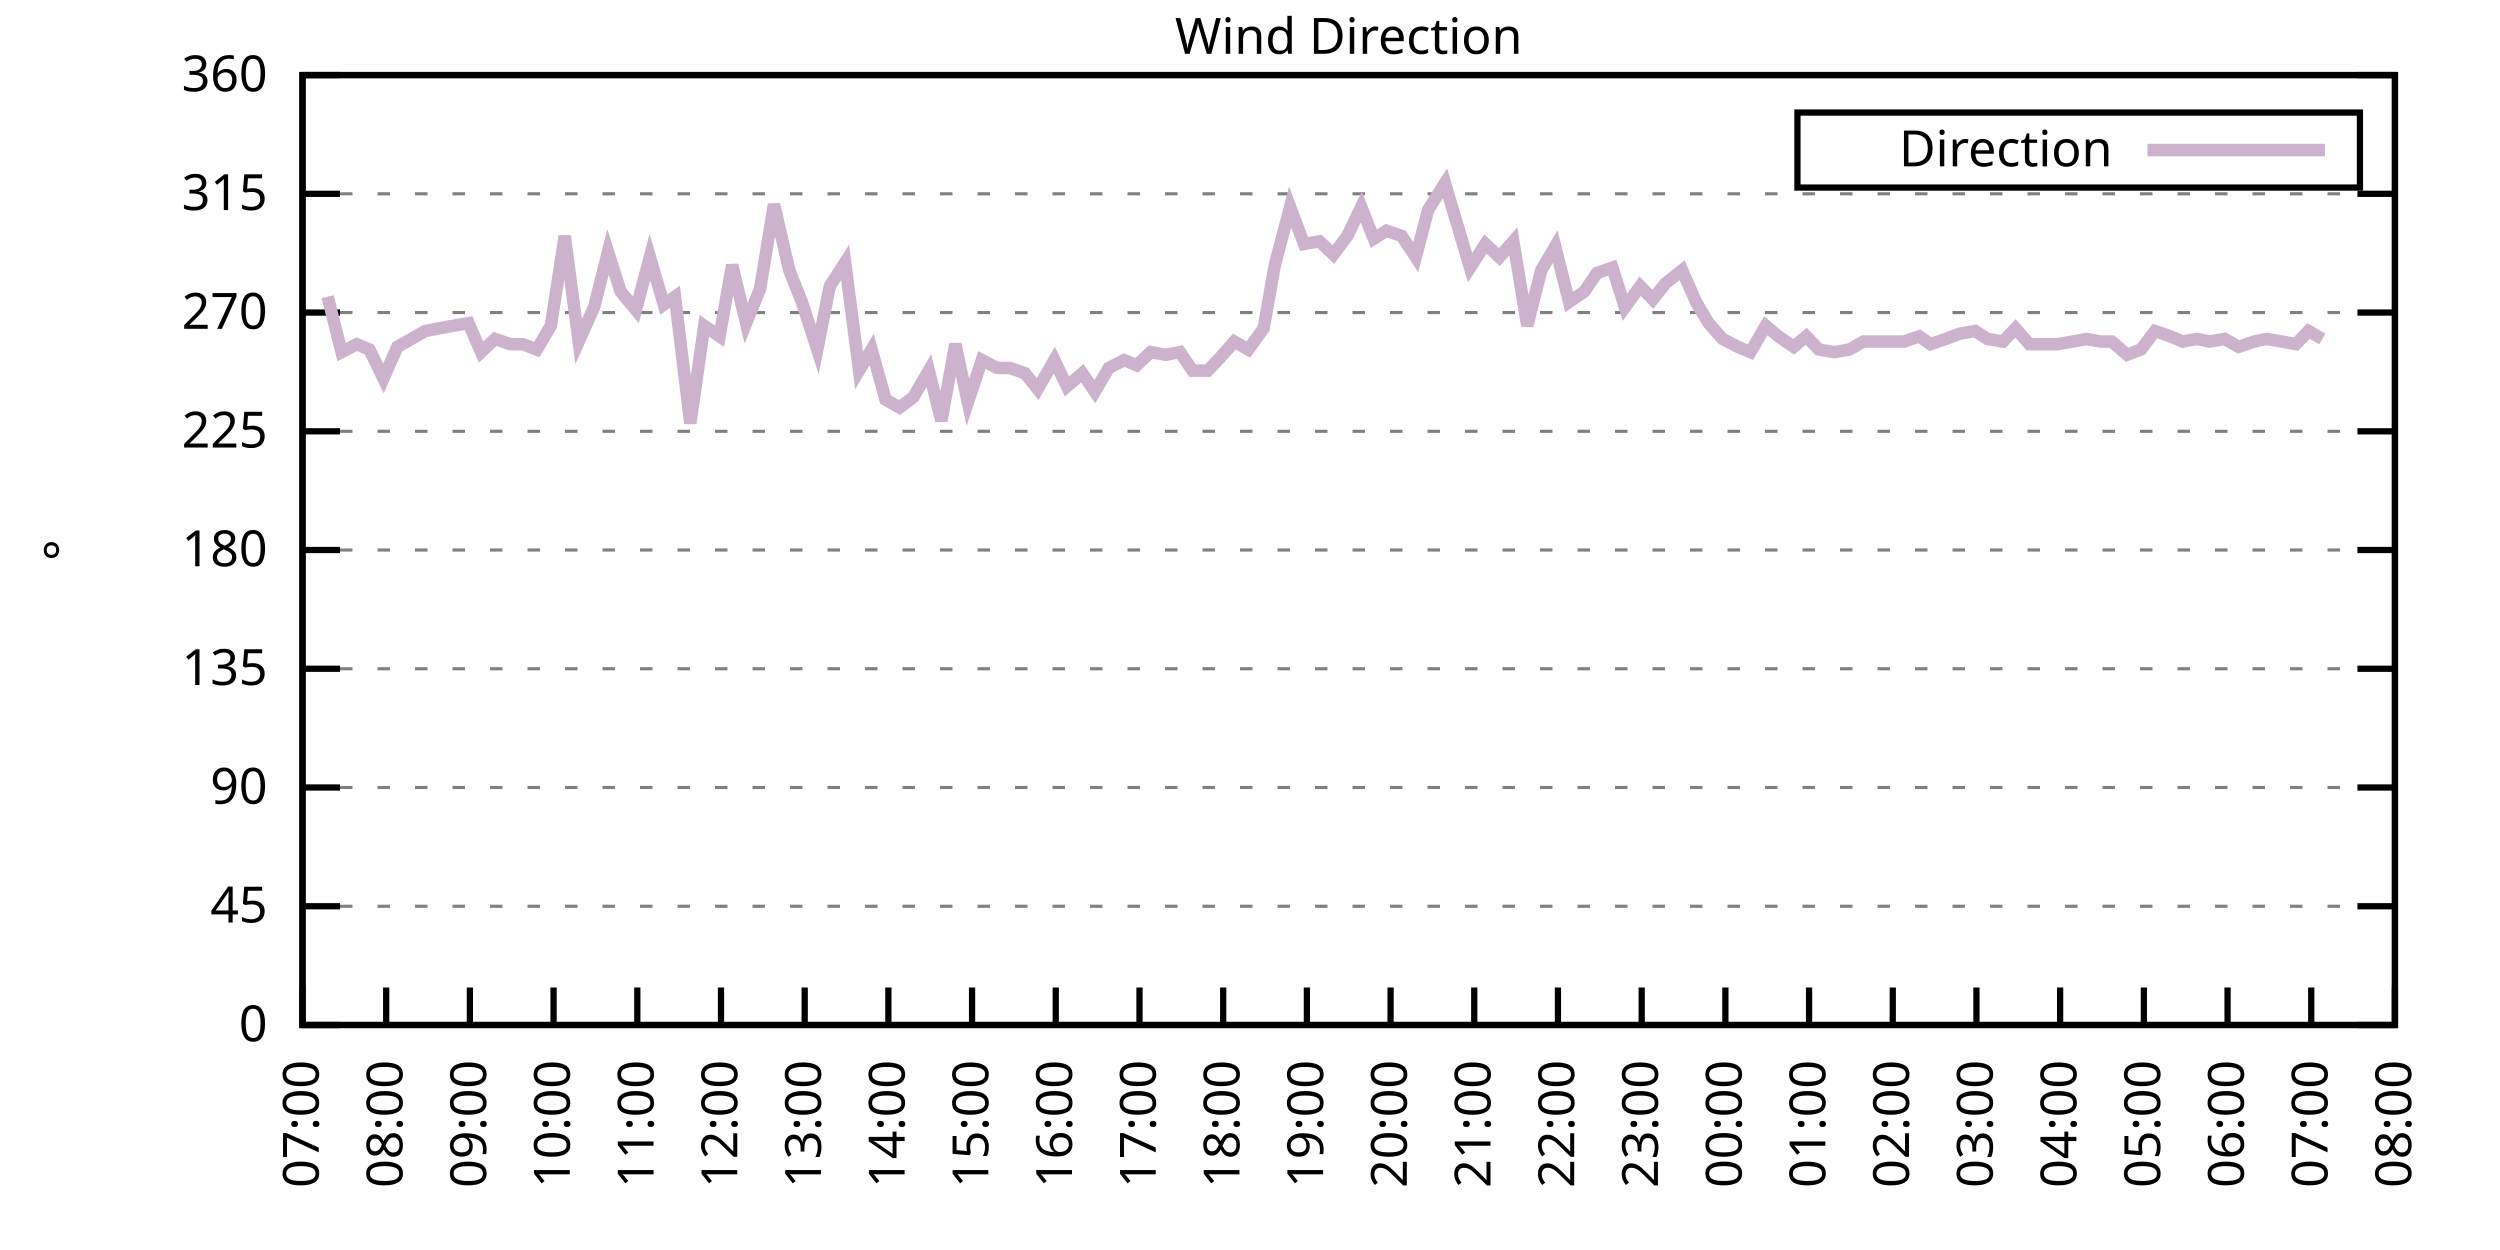
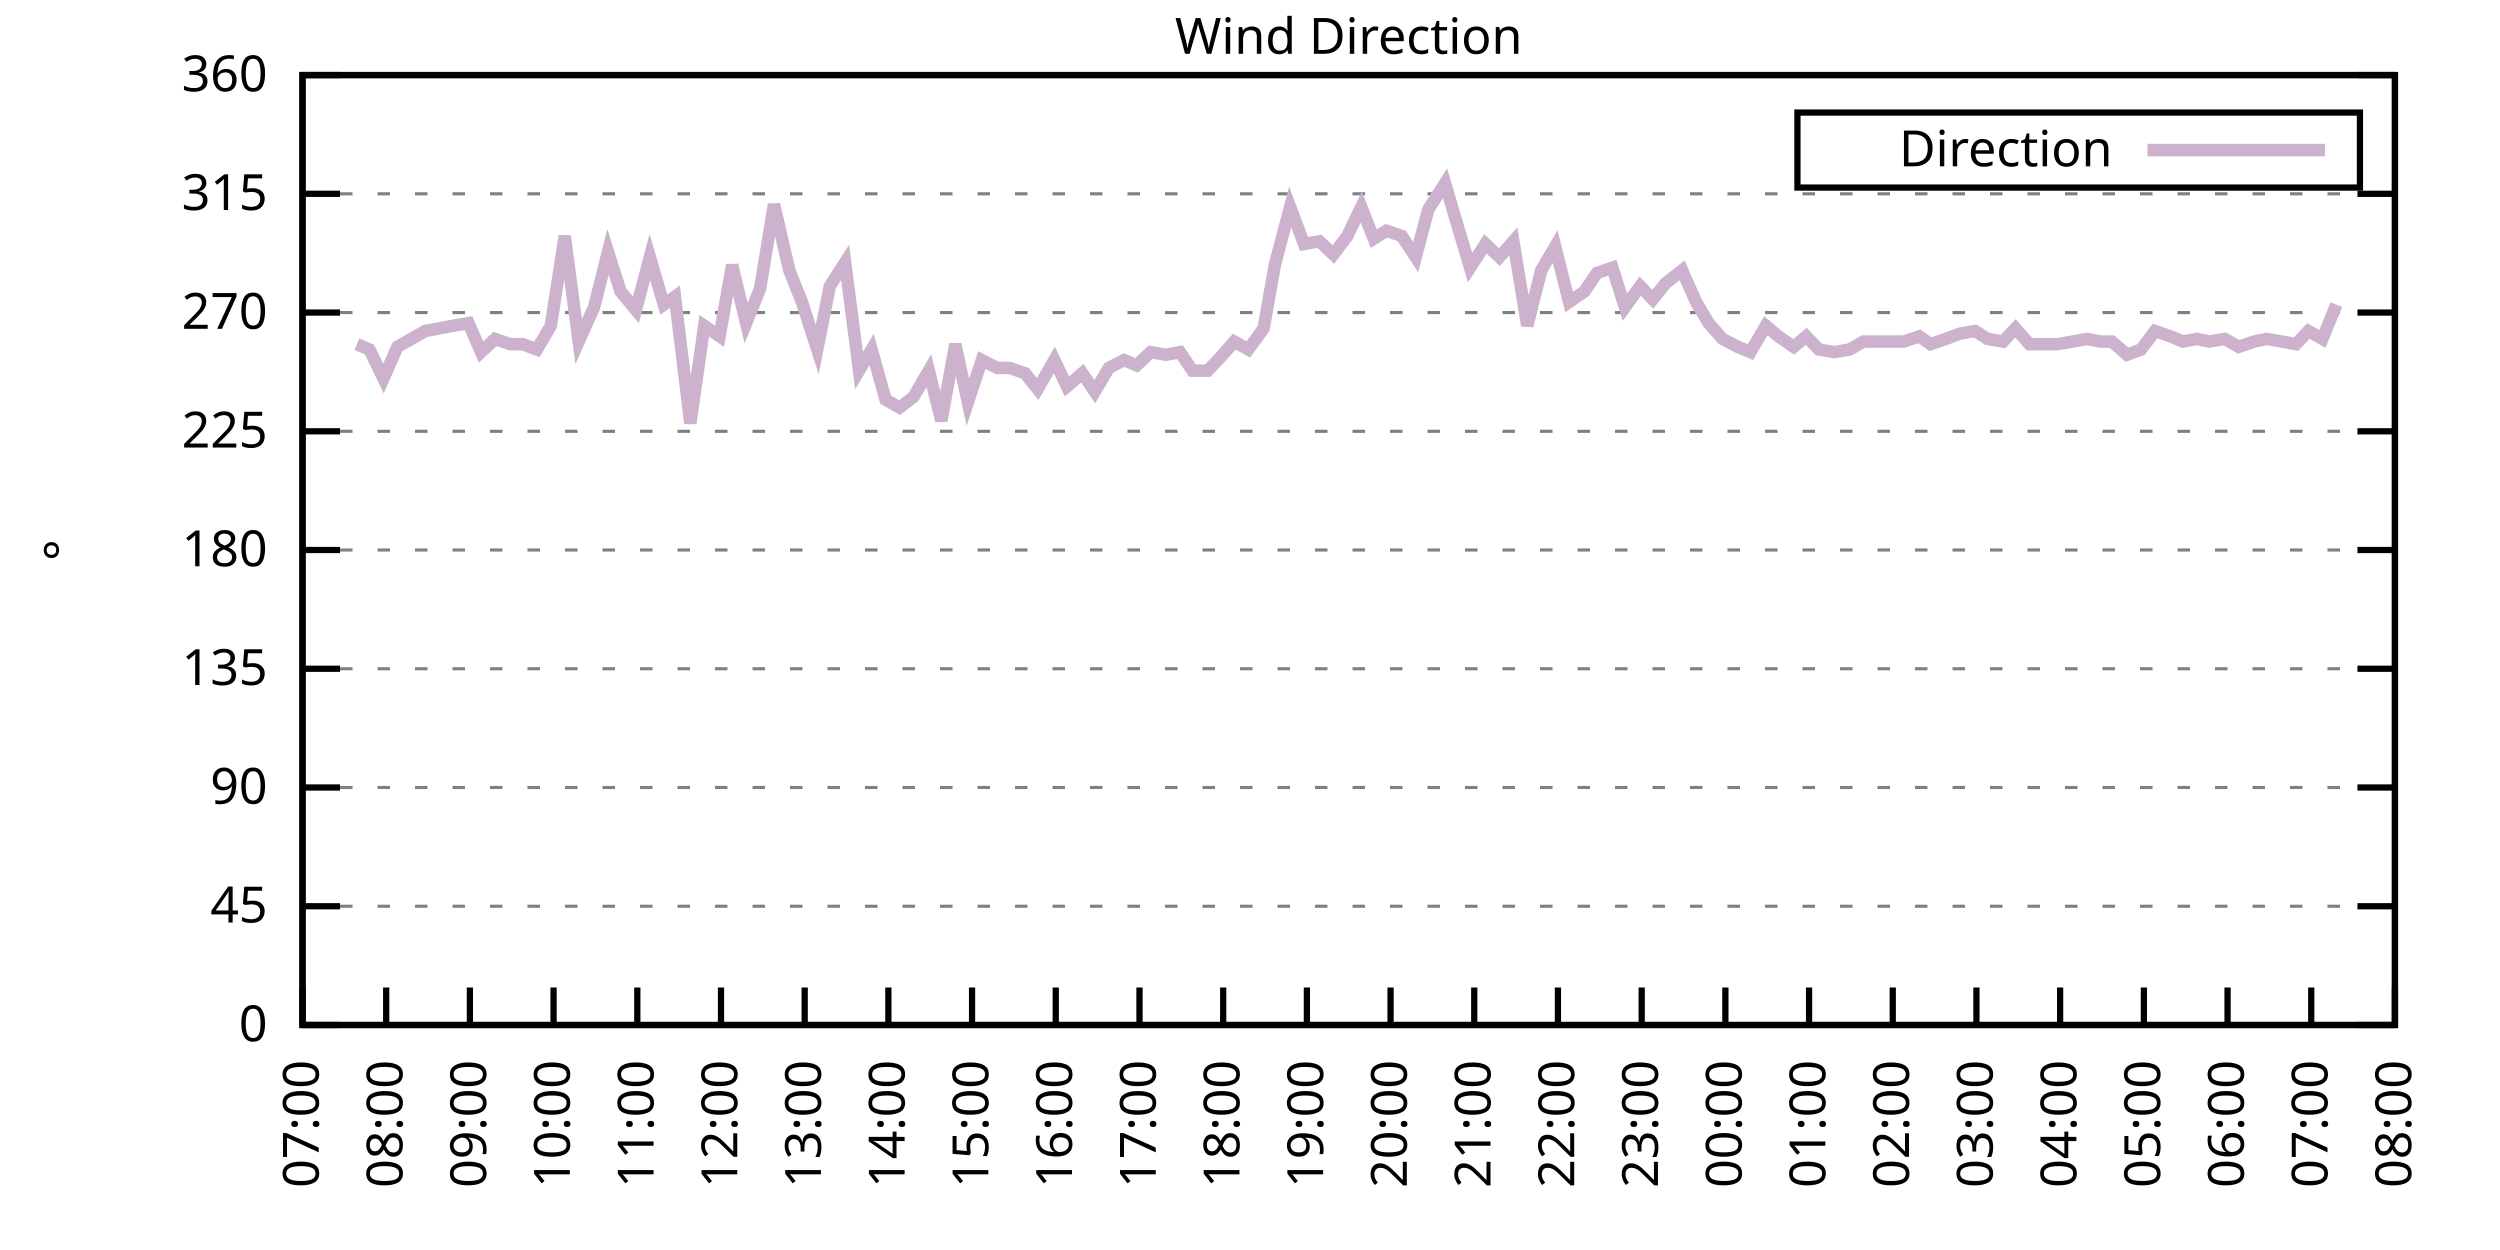
<svg xmlns="http://www.w3.org/2000/svg" xmlns:xlink="http://www.w3.org/1999/xlink" width="400" height="200" viewBox="0 0 400 200">
  <g id="gnuplot_canvas">
    <rect x="0" y="0" width="400" height="200" fill="none" />
    <defs>
      <circle id="gpDot" r="0.5" stroke-width="0.5" stroke="currentColor" />
      <path id="gpPt0" stroke-width="0.333" stroke="currentColor" d="M-1,0 h2 M0,-1 v2" />
      <path id="gpPt1" stroke-width="0.333" stroke="currentColor" d="M-1,-1 L1,1 M1,-1 L-1,1" />
      <path id="gpPt2" stroke-width="0.333" stroke="currentColor" d="M-1,0 L1,0 M0,-1 L0,1 M-1,-1 L1,1 M-1,1 L1,-1" />
      <rect id="gpPt3" stroke-width="0.333" stroke="currentColor" x="-1" y="-1" width="2" height="2" />
      <rect id="gpPt4" stroke-width="0.333" stroke="currentColor" fill="currentColor" x="-1" y="-1" width="2" height="2" />
      <circle id="gpPt5" stroke-width="0.333" stroke="currentColor" cx="0" cy="0" r="1" />
      <use xlink:href="#gpPt5" id="gpPt6" fill="currentColor" stroke="none" />
      <path id="gpPt7" stroke-width="0.333" stroke="currentColor" d="M0,-1.33 L-1.33,0.67 L1.33,0.67 z" />
      <use xlink:href="#gpPt7" id="gpPt8" fill="currentColor" stroke="none" />
      <use xlink:href="#gpPt7" id="gpPt9" stroke="currentColor" transform="rotate(180)" />
      <use xlink:href="#gpPt9" id="gpPt10" fill="currentColor" stroke="none" />
      <use xlink:href="#gpPt3" id="gpPt11" stroke="currentColor" transform="rotate(45)" />
      <use xlink:href="#gpPt11" id="gpPt12" fill="currentColor" stroke="none" />
      <path id="gpPt13" stroke-width="0.333" stroke="currentColor" d="M0,1.330 L1.265,0.411 L0.782,-1.067 L-0.782,-1.076 L-1.265,0.411 z" />
      <use xlink:href="#gpPt13" id="gpPt14" fill="currentColor" stroke="none" />
      <filter id="textbox" filterUnits="objectBoundingBox" x="0" y="0" height="1" width="1">
        <feFlood flood-color="white" flood-opacity="1" result="bgnd" />
        <feComposite in="SourceGraphic" in2="bgnd" operator="atop" />
      </filter>
      <filter id="greybox" filterUnits="objectBoundingBox" x="0" y="0" height="1" width="1">
        <feFlood flood-color="lightgrey" flood-opacity="1" result="grey" />
        <feComposite in="SourceGraphic" in2="grey" operator="atop" />
      </filter>
    </defs>
    <g fill="none" color="white" stroke="currentColor" stroke-width="1.00" stroke-linecap="butt" stroke-linejoin="miter">
</g>
    <g fill="none" color="black" stroke="currentColor" stroke-width="1.00" stroke-linecap="butt" stroke-linejoin="miter">
      <g stroke="none" shape-rendering="crispEdges">
        <polygon fill="rgb(255, 255, 255)" points="48.40,164.00 383.18,164.00 383.18,12.02 48.40,12.02 " />
      </g>
    </g>
    <g fill="none" color="black" stroke="currentColor" stroke-width="1.00" stroke-linecap="butt" stroke-linejoin="miter">
</g>
    <g fill="none" color="black" stroke="black" stroke-width="0.50" stroke-linecap="butt" stroke-linejoin="miter">
</g>
    <g fill="none" color="gray" stroke="currentColor" stroke-width="0.50" stroke-linecap="butt" stroke-linejoin="miter">
      <path stroke="gray" stroke-dasharray="2,4" class="gridline" d="M48.40,164.00 L383.19,164.00  " />
    </g>
    <g fill="none" color="gray" stroke="gray" stroke-width="1.00" stroke-linecap="butt" stroke-linejoin="miter">
</g>
    <g fill="none" color="black" stroke="currentColor" stroke-width="1.00" stroke-linecap="butt" stroke-linejoin="miter">
      <path stroke="black" d="M48.40,164.00 L54.40,164.00 M383.19,164.00 L377.19,164.00  " />
      <g transform="translate(42.80,166.60)" stroke="none" fill="black" font-family="Sans" font-size="8.00" text-anchor="end">
        <text>
          <tspan font-family="Sans"> 0</tspan>
        </text>
      </g>
    </g>
    <g fill="none" color="black" stroke="currentColor" stroke-width="1.00" stroke-linecap="butt" stroke-linejoin="miter">
</g>
    <g fill="none" color="black" stroke="black" stroke-width="0.50" stroke-linecap="butt" stroke-linejoin="miter">
</g>
    <g fill="none" color="gray" stroke="currentColor" stroke-width="0.50" stroke-linecap="butt" stroke-linejoin="miter">
      <path stroke="gray" stroke-dasharray="2,4" class="gridline" d="M48.40,145.00 L383.19,145.00  " />
    </g>
    <g fill="none" color="gray" stroke="gray" stroke-width="1.00" stroke-linecap="butt" stroke-linejoin="miter">
</g>
    <g fill="none" color="black" stroke="currentColor" stroke-width="1.00" stroke-linecap="butt" stroke-linejoin="miter">
      <path stroke="black" d="M48.40,145.00 L54.40,145.00 M383.19,145.00 L377.19,145.00  " />
      <g transform="translate(42.80,147.60)" stroke="none" fill="black" font-family="Sans" font-size="8.00" text-anchor="end">
        <text>
          <tspan font-family="Sans"> 45</tspan>
        </text>
      </g>
    </g>
    <g fill="none" color="black" stroke="currentColor" stroke-width="1.00" stroke-linecap="butt" stroke-linejoin="miter">
</g>
    <g fill="none" color="black" stroke="black" stroke-width="0.50" stroke-linecap="butt" stroke-linejoin="miter">
</g>
    <g fill="none" color="gray" stroke="currentColor" stroke-width="0.50" stroke-linecap="butt" stroke-linejoin="miter">
      <path stroke="gray" stroke-dasharray="2,4" class="gridline" d="M48.40,126.00 L383.19,126.00  " />
    </g>
    <g fill="none" color="gray" stroke="gray" stroke-width="1.00" stroke-linecap="butt" stroke-linejoin="miter">
</g>
    <g fill="none" color="black" stroke="currentColor" stroke-width="1.00" stroke-linecap="butt" stroke-linejoin="miter">
      <path stroke="black" d="M48.40,126.00 L54.40,126.00 M383.19,126.00 L377.19,126.00  " />
      <g transform="translate(42.80,128.60)" stroke="none" fill="black" font-family="Sans" font-size="8.00" text-anchor="end">
        <text>
          <tspan font-family="Sans"> 90</tspan>
        </text>
      </g>
    </g>
    <g fill="none" color="black" stroke="currentColor" stroke-width="1.00" stroke-linecap="butt" stroke-linejoin="miter">
</g>
    <g fill="none" color="black" stroke="black" stroke-width="0.50" stroke-linecap="butt" stroke-linejoin="miter">
</g>
    <g fill="none" color="gray" stroke="currentColor" stroke-width="0.50" stroke-linecap="butt" stroke-linejoin="miter">
      <path stroke="gray" stroke-dasharray="2,4" class="gridline" d="M48.40,107.00 L383.19,107.00  " />
    </g>
    <g fill="none" color="gray" stroke="gray" stroke-width="1.00" stroke-linecap="butt" stroke-linejoin="miter">
</g>
    <g fill="none" color="black" stroke="currentColor" stroke-width="1.00" stroke-linecap="butt" stroke-linejoin="miter">
      <path stroke="black" d="M48.40,107.00 L54.40,107.00 M383.19,107.00 L377.19,107.00  " />
      <g transform="translate(42.80,109.60)" stroke="none" fill="black" font-family="Sans" font-size="8.00" text-anchor="end">
        <text>
          <tspan font-family="Sans"> 135</tspan>
        </text>
      </g>
    </g>
    <g fill="none" color="black" stroke="currentColor" stroke-width="1.00" stroke-linecap="butt" stroke-linejoin="miter">
</g>
    <g fill="none" color="black" stroke="black" stroke-width="0.50" stroke-linecap="butt" stroke-linejoin="miter">
</g>
    <g fill="none" color="gray" stroke="currentColor" stroke-width="0.50" stroke-linecap="butt" stroke-linejoin="miter">
      <path stroke="gray" stroke-dasharray="2,4" class="gridline" d="M48.40,88.00 L383.19,88.00  " />
    </g>
    <g fill="none" color="gray" stroke="gray" stroke-width="1.00" stroke-linecap="butt" stroke-linejoin="miter">
</g>
    <g fill="none" color="black" stroke="currentColor" stroke-width="1.00" stroke-linecap="butt" stroke-linejoin="miter">
      <path stroke="black" d="M48.40,88.00 L54.40,88.00 M383.19,88.00 L377.19,88.00  " />
      <g transform="translate(42.80,90.60)" stroke="none" fill="black" font-family="Sans" font-size="8.00" text-anchor="end">
        <text>
          <tspan font-family="Sans"> 180</tspan>
        </text>
      </g>
    </g>
    <g fill="none" color="black" stroke="currentColor" stroke-width="1.00" stroke-linecap="butt" stroke-linejoin="miter">
</g>
    <g fill="none" color="black" stroke="black" stroke-width="0.50" stroke-linecap="butt" stroke-linejoin="miter">
</g>
    <g fill="none" color="gray" stroke="currentColor" stroke-width="0.50" stroke-linecap="butt" stroke-linejoin="miter">
      <path stroke="gray" stroke-dasharray="2,4" class="gridline" d="M48.40,69.01 L383.19,69.01  " />
    </g>
    <g fill="none" color="gray" stroke="gray" stroke-width="1.00" stroke-linecap="butt" stroke-linejoin="miter">
</g>
    <g fill="none" color="black" stroke="currentColor" stroke-width="1.00" stroke-linecap="butt" stroke-linejoin="miter">
      <path stroke="black" d="M48.40,69.01 L54.40,69.01 M383.19,69.01 L377.19,69.01  " />
      <g transform="translate(42.80,71.61)" stroke="none" fill="black" font-family="Sans" font-size="8.00" text-anchor="end">
        <text>
          <tspan font-family="Sans"> 225</tspan>
        </text>
      </g>
    </g>
    <g fill="none" color="black" stroke="currentColor" stroke-width="1.00" stroke-linecap="butt" stroke-linejoin="miter">
</g>
    <g fill="none" color="black" stroke="black" stroke-width="0.50" stroke-linecap="butt" stroke-linejoin="miter">
</g>
    <g fill="none" color="gray" stroke="currentColor" stroke-width="0.50" stroke-linecap="butt" stroke-linejoin="miter">
      <path stroke="gray" stroke-dasharray="2,4" class="gridline" d="M48.40,50.01 L383.19,50.01  " />
    </g>
    <g fill="none" color="gray" stroke="gray" stroke-width="1.00" stroke-linecap="butt" stroke-linejoin="miter">
</g>
    <g fill="none" color="black" stroke="currentColor" stroke-width="1.00" stroke-linecap="butt" stroke-linejoin="miter">
      <path stroke="black" d="M48.40,50.01 L54.40,50.01 M383.19,50.01 L377.19,50.01  " />
      <g transform="translate(42.80,52.61)" stroke="none" fill="black" font-family="Sans" font-size="8.00" text-anchor="end">
        <text>
          <tspan font-family="Sans"> 270</tspan>
        </text>
      </g>
    </g>
    <g fill="none" color="black" stroke="currentColor" stroke-width="1.00" stroke-linecap="butt" stroke-linejoin="miter">
</g>
    <g fill="none" color="black" stroke="black" stroke-width="0.50" stroke-linecap="butt" stroke-linejoin="miter">
</g>
    <g fill="none" color="gray" stroke="currentColor" stroke-width="0.50" stroke-linecap="butt" stroke-linejoin="miter">
      <path stroke="gray" stroke-dasharray="2,4" class="gridline" d="M48.40,31.01 L383.19,31.01  " />
    </g>
    <g fill="none" color="gray" stroke="gray" stroke-width="1.00" stroke-linecap="butt" stroke-linejoin="miter">
</g>
    <g fill="none" color="black" stroke="currentColor" stroke-width="1.00" stroke-linecap="butt" stroke-linejoin="miter">
      <path stroke="black" d="M48.40,31.01 L54.40,31.01 M383.19,31.01 L377.19,31.01  " />
      <g transform="translate(42.80,33.61)" stroke="none" fill="black" font-family="Sans" font-size="8.00" text-anchor="end">
        <text>
          <tspan font-family="Sans"> 315</tspan>
        </text>
      </g>
    </g>
    <g fill="none" color="black" stroke="currentColor" stroke-width="1.00" stroke-linecap="butt" stroke-linejoin="miter">
</g>
    <g fill="none" color="black" stroke="black" stroke-width="0.50" stroke-linecap="butt" stroke-linejoin="miter">
</g>
    <g fill="none" color="gray" stroke="currentColor" stroke-width="0.50" stroke-linecap="butt" stroke-linejoin="miter">
      <path stroke="gray" stroke-dasharray="2,4" class="gridline" d="M48.40,12.01 L383.19,12.01  " />
    </g>
    <g fill="none" color="gray" stroke="gray" stroke-width="1.00" stroke-linecap="butt" stroke-linejoin="miter">
</g>
    <g fill="none" color="black" stroke="currentColor" stroke-width="1.00" stroke-linecap="butt" stroke-linejoin="miter">
      <path stroke="black" d="M48.40,12.01 L54.40,12.01 M383.19,12.01 L377.19,12.01  " />
      <g transform="translate(42.80,14.61)" stroke="none" fill="black" font-family="Sans" font-size="8.00" text-anchor="end">
        <text>
          <tspan font-family="Sans"> 360</tspan>
        </text>
      </g>
    </g>
    <g fill="none" color="black" stroke="currentColor" stroke-width="1.00" stroke-linecap="butt" stroke-linejoin="miter">
      <path stroke="black" d="M48.40,164.00 L48.40,158.00  " />
      <g transform="translate(51.00,169.60) rotate(270.00)" stroke="none" fill="black" font-family="Sans" font-size="8.00" text-anchor="end">
        <text>
          <tspan font-family="Sans">07:00</tspan>
        </text>
      </g>
    </g>
    <g fill="none" color="black" stroke="currentColor" stroke-width="1.00" stroke-linecap="butt" stroke-linejoin="miter">
      <path stroke="black" d="M61.79,164.00 L61.79,158.00  " />
      <g transform="translate(64.39,169.60) rotate(270.00)" stroke="none" fill="black" font-family="Sans" font-size="8.00" text-anchor="end">
        <text>
          <tspan font-family="Sans">08:00</tspan>
        </text>
      </g>
    </g>
    <g fill="none" color="black" stroke="currentColor" stroke-width="1.00" stroke-linecap="butt" stroke-linejoin="miter">
      <path stroke="black" d="M75.18,164.00 L75.18,158.00  " />
      <g transform="translate(77.78,169.60) rotate(270.00)" stroke="none" fill="black" font-family="Sans" font-size="8.00" text-anchor="end">
        <text>
          <tspan font-family="Sans">09:00</tspan>
        </text>
      </g>
    </g>
    <g fill="none" color="black" stroke="currentColor" stroke-width="1.00" stroke-linecap="butt" stroke-linejoin="miter">
      <path stroke="black" d="M88.57,164.00 L88.57,158.00  " />
      <g transform="translate(91.17,169.60) rotate(270.00)" stroke="none" fill="black" font-family="Sans" font-size="8.00" text-anchor="end">
        <text>
          <tspan font-family="Sans">10:00</tspan>
        </text>
      </g>
    </g>
    <g fill="none" color="black" stroke="currentColor" stroke-width="1.00" stroke-linecap="butt" stroke-linejoin="miter">
      <path stroke="black" d="M101.97,164.00 L101.97,158.00  " />
      <g transform="translate(104.57,169.60) rotate(270.00)" stroke="none" fill="black" font-family="Sans" font-size="8.00" text-anchor="end">
        <text>
          <tspan font-family="Sans">11:00</tspan>
        </text>
      </g>
    </g>
    <g fill="none" color="black" stroke="currentColor" stroke-width="1.00" stroke-linecap="butt" stroke-linejoin="miter">
      <path stroke="black" d="M115.36,164.00 L115.36,158.00  " />
      <g transform="translate(117.96,169.60) rotate(270.00)" stroke="none" fill="black" font-family="Sans" font-size="8.00" text-anchor="end">
        <text>
          <tspan font-family="Sans">12:00</tspan>
        </text>
      </g>
    </g>
    <g fill="none" color="black" stroke="currentColor" stroke-width="1.00" stroke-linecap="butt" stroke-linejoin="miter">
      <path stroke="black" d="M128.75,164.00 L128.75,158.00  " />
      <g transform="translate(131.35,169.60) rotate(270.00)" stroke="none" fill="black" font-family="Sans" font-size="8.00" text-anchor="end">
        <text>
          <tspan font-family="Sans">13:00</tspan>
        </text>
      </g>
    </g>
    <g fill="none" color="black" stroke="currentColor" stroke-width="1.00" stroke-linecap="butt" stroke-linejoin="miter">
      <path stroke="black" d="M142.14,164.00 L142.14,158.00  " />
      <g transform="translate(144.74,169.60) rotate(270.00)" stroke="none" fill="black" font-family="Sans" font-size="8.00" text-anchor="end">
        <text>
          <tspan font-family="Sans">14:00</tspan>
        </text>
      </g>
    </g>
    <g fill="none" color="black" stroke="currentColor" stroke-width="1.00" stroke-linecap="butt" stroke-linejoin="miter">
      <path stroke="black" d="M155.53,164.00 L155.53,158.00  " />
      <g transform="translate(158.13,169.60) rotate(270.00)" stroke="none" fill="black" font-family="Sans" font-size="8.00" text-anchor="end">
        <text>
          <tspan font-family="Sans">15:00</tspan>
        </text>
      </g>
    </g>
    <g fill="none" color="black" stroke="currentColor" stroke-width="1.00" stroke-linecap="butt" stroke-linejoin="miter">
      <path stroke="black" d="M168.92,164.00 L168.92,158.00  " />
      <g transform="translate(171.52,169.60) rotate(270.00)" stroke="none" fill="black" font-family="Sans" font-size="8.00" text-anchor="end">
        <text>
          <tspan font-family="Sans">16:00</tspan>
        </text>
      </g>
    </g>
    <g fill="none" color="black" stroke="currentColor" stroke-width="1.00" stroke-linecap="butt" stroke-linejoin="miter">
      <path stroke="black" d="M182.32,164.00 L182.32,158.00  " />
      <g transform="translate(184.92,169.60) rotate(270.00)" stroke="none" fill="black" font-family="Sans" font-size="8.00" text-anchor="end">
        <text>
          <tspan font-family="Sans">17:00</tspan>
        </text>
      </g>
    </g>
    <g fill="none" color="black" stroke="currentColor" stroke-width="1.00" stroke-linecap="butt" stroke-linejoin="miter">
      <path stroke="black" d="M195.71,164.00 L195.71,158.00  " />
      <g transform="translate(198.31,169.60) rotate(270.00)" stroke="none" fill="black" font-family="Sans" font-size="8.00" text-anchor="end">
        <text>
          <tspan font-family="Sans">18:00</tspan>
        </text>
      </g>
    </g>
    <g fill="none" color="black" stroke="currentColor" stroke-width="1.00" stroke-linecap="butt" stroke-linejoin="miter">
      <path stroke="black" d="M209.10,164.00 L209.10,158.00  " />
      <g transform="translate(211.70,169.60) rotate(270.00)" stroke="none" fill="black" font-family="Sans" font-size="8.00" text-anchor="end">
        <text>
          <tspan font-family="Sans">19:00</tspan>
        </text>
      </g>
    </g>
    <g fill="none" color="black" stroke="currentColor" stroke-width="1.00" stroke-linecap="butt" stroke-linejoin="miter">
      <path stroke="black" d="M222.49,164.00 L222.49,158.00  " />
      <g transform="translate(225.09,169.60) rotate(270.00)" stroke="none" fill="black" font-family="Sans" font-size="8.00" text-anchor="end">
        <text>
          <tspan font-family="Sans">20:00</tspan>
        </text>
      </g>
    </g>
    <g fill="none" color="black" stroke="currentColor" stroke-width="1.00" stroke-linecap="butt" stroke-linejoin="miter">
      <path stroke="black" d="M235.88,164.00 L235.88,158.00  " />
      <g transform="translate(238.48,169.60) rotate(270.00)" stroke="none" fill="black" font-family="Sans" font-size="8.00" text-anchor="end">
        <text>
          <tspan font-family="Sans">21:00</tspan>
        </text>
      </g>
    </g>
    <g fill="none" color="black" stroke="currentColor" stroke-width="1.00" stroke-linecap="butt" stroke-linejoin="miter">
      <path stroke="black" d="M249.27,164.00 L249.27,158.00  " />
      <g transform="translate(251.87,169.60) rotate(270.00)" stroke="none" fill="black" font-family="Sans" font-size="8.00" text-anchor="end">
        <text>
          <tspan font-family="Sans">22:00</tspan>
        </text>
      </g>
    </g>
    <g fill="none" color="black" stroke="currentColor" stroke-width="1.00" stroke-linecap="butt" stroke-linejoin="miter">
      <path stroke="black" d="M262.67,164.00 L262.67,158.00  " />
      <g transform="translate(265.27,169.60) rotate(270.00)" stroke="none" fill="black" font-family="Sans" font-size="8.00" text-anchor="end">
        <text>
          <tspan font-family="Sans">23:00</tspan>
        </text>
      </g>
    </g>
    <g fill="none" color="black" stroke="currentColor" stroke-width="1.00" stroke-linecap="butt" stroke-linejoin="miter">
      <path stroke="black" d="M276.06,164.00 L276.06,158.00  " />
      <g transform="translate(278.66,169.60) rotate(270.00)" stroke="none" fill="black" font-family="Sans" font-size="8.00" text-anchor="end">
        <text>
          <tspan font-family="Sans">00:00</tspan>
        </text>
      </g>
    </g>
    <g fill="none" color="black" stroke="currentColor" stroke-width="1.00" stroke-linecap="butt" stroke-linejoin="miter">
      <path stroke="black" d="M289.45,164.00 L289.45,158.00  " />
      <g transform="translate(292.05,169.60) rotate(270.00)" stroke="none" fill="black" font-family="Sans" font-size="8.00" text-anchor="end">
        <text>
          <tspan font-family="Sans">01:00</tspan>
        </text>
      </g>
    </g>
    <g fill="none" color="black" stroke="currentColor" stroke-width="1.00" stroke-linecap="butt" stroke-linejoin="miter">
      <path stroke="black" d="M302.84,164.00 L302.84,158.00  " />
      <g transform="translate(305.44,169.60) rotate(270.00)" stroke="none" fill="black" font-family="Sans" font-size="8.00" text-anchor="end">
        <text>
          <tspan font-family="Sans">02:00</tspan>
        </text>
      </g>
    </g>
    <g fill="none" color="black" stroke="currentColor" stroke-width="1.00" stroke-linecap="butt" stroke-linejoin="miter">
      <path stroke="black" d="M316.23,164.00 L316.23,158.00  " />
      <g transform="translate(318.83,169.60) rotate(270.00)" stroke="none" fill="black" font-family="Sans" font-size="8.00" text-anchor="end">
        <text>
          <tspan font-family="Sans">03:00</tspan>
        </text>
      </g>
    </g>
    <g fill="none" color="black" stroke="currentColor" stroke-width="1.00" stroke-linecap="butt" stroke-linejoin="miter">
      <path stroke="black" d="M329.62,164.00 L329.62,158.00  " />
      <g transform="translate(332.22,169.60) rotate(270.00)" stroke="none" fill="black" font-family="Sans" font-size="8.00" text-anchor="end">
        <text>
          <tspan font-family="Sans">04:00</tspan>
        </text>
      </g>
    </g>
    <g fill="none" color="black" stroke="currentColor" stroke-width="1.00" stroke-linecap="butt" stroke-linejoin="miter">
      <path stroke="black" d="M343.02,164.00 L343.02,158.00  " />
      <g transform="translate(345.62,169.60) rotate(270.00)" stroke="none" fill="black" font-family="Sans" font-size="8.00" text-anchor="end">
        <text>
          <tspan font-family="Sans">05:00</tspan>
        </text>
      </g>
    </g>
    <g fill="none" color="black" stroke="currentColor" stroke-width="1.00" stroke-linecap="butt" stroke-linejoin="miter">
      <path stroke="black" d="M356.41,164.00 L356.41,158.00  " />
      <g transform="translate(359.01,169.60) rotate(270.00)" stroke="none" fill="black" font-family="Sans" font-size="8.00" text-anchor="end">
        <text>
          <tspan font-family="Sans">06:00</tspan>
        </text>
      </g>
    </g>
    <g fill="none" color="black" stroke="currentColor" stroke-width="1.00" stroke-linecap="butt" stroke-linejoin="miter">
      <path stroke="black" d="M369.80,164.00 L369.80,158.00  " />
      <g transform="translate(372.40,169.60) rotate(270.00)" stroke="none" fill="black" font-family="Sans" font-size="8.00" text-anchor="end">
        <text>
          <tspan font-family="Sans">07:00</tspan>
        </text>
      </g>
    </g>
    <g fill="none" color="black" stroke="currentColor" stroke-width="1.00" stroke-linecap="butt" stroke-linejoin="miter">
      <path stroke="black" d="M383.19,164.00 L383.19,158.00  " />
      <g transform="translate(385.79,169.60) rotate(270.00)" stroke="none" fill="black" font-family="Sans" font-size="8.00" text-anchor="end">
        <text>
          <tspan font-family="Sans">08:00</tspan>
        </text>
      </g>
    </g>
    <g fill="none" color="black" stroke="currentColor" stroke-width="1.00" stroke-linecap="butt" stroke-linejoin="miter">
</g>
    <g fill="none" color="black" stroke="currentColor" stroke-width="1.00" stroke-linecap="butt" stroke-linejoin="miter">
      <path stroke="black" d="M48.40,12.01 L48.40,164.00 L383.19,164.00 L383.19,12.01 L48.40,12.01 Z  " />
    </g>
    <g fill="none" color="black" stroke="currentColor" stroke-width="1.00" stroke-linecap="butt" stroke-linejoin="miter">
</g>
    <g fill="none" color="black" stroke="currentColor" stroke-width="1.00" stroke-linecap="butt" stroke-linejoin="miter">
      <path stroke="black" d="M287.59,30.01 L287.59,18.01 L377.59,18.01 L377.59,30.01 L287.59,30.01 Z  " />
    </g>
    <g id="Wind_direction_plot_1">
      <g fill="none" color="white" stroke="black" stroke-width="2.00" stroke-linecap="butt" stroke-linejoin="miter">
</g>
      <g fill="none" color="black" stroke="currentColor" stroke-width="2.00" stroke-linecap="butt" stroke-linejoin="miter">
        <g transform="translate(337.99,26.61)" stroke="none" fill="black" font-family="Sans" font-size="8.00" text-anchor="end">
          <text>
            <tspan font-family="Sans">Direction</tspan>
          </text>
        </g>
      </g>
      <g fill="none" color="black" stroke="currentColor" stroke-width="2.00" stroke-linecap="butt" stroke-linejoin="miter">
-         <path stroke="rgb(204, 178, 204)" d="M343.59,24.01 L371.99,24.01 M52.42,47.47 L54.65,56.34 L57.10,55.07 L59.11,55.92 L61.35,60.56 L63.58,55.50   L65.81,54.23 L68.04,52.96 L70.27,52.54 L72.50,52.12 L74.96,51.70 L76.97,56.34 L79.20,54.23 L81.66,55.07   L83.66,55.07 L85.90,55.92 L88.13,52.12 L90.36,37.76 L92.59,54.65 L95.05,49.16 L97.28,40.30 L99.29,46.63   L101.74,49.59 L103.98,41.14 L106.21,48.74 L107.99,47.47 L110.45,67.74 L112.68,52.12 L115.13,53.81 L117.14,42.41   L119.38,51.70 L121.61,46.21 L123.84,32.70 L126.29,43.25 L128.30,48.32 L130.76,55.92 L132.77,45.79 L135.22,41.99   L137.45,59.30 L139.46,55.92 L141.69,63.94 L143.93,65.21 L146.16,63.52 L148.61,59.30 L150.62,67.32 L152.85,55.07   L154.86,64.36 L157.10,57.61 L159.55,58.87 L161.56,58.87 L164.01,59.72 L166.02,62.25 L168.70,57.61 L170.71,61.83   L173.17,59.72 L175.17,62.67 L177.41,58.87 L179.86,57.61 L181.87,58.45 L184.10,56.34 L186.56,56.76 L188.79,56.34   L190.80,59.30 L193.25,59.30 L195.26,57.18 L197.49,54.65 L199.73,55.92 L202.18,52.54 L203.97,42.41 L206.42,33.12   L208.65,39.03 L211.11,38.61 L213.34,40.72 L215.57,37.76 L217.80,33.12 L219.81,38.19 L221.82,36.92 L224.28,37.76   L226.51,41.14 L228.52,33.54 L231.20,29.32 L233.20,36.08 L235.21,42.83 L237.67,39.03 L239.90,41.14 L242.13,38.61   L244.36,52.12 L246.60,43.25 L248.83,39.45 L251.06,48.32 L253.51,46.63 L255.52,43.67 L257.98,42.83 L259.99,49.16   L262.44,45.79 L264.45,47.90 L266.46,45.36 L269.14,43.25 L271.37,48.32 L273.38,51.70 L275.61,54.23 L278.07,55.50   L280.07,56.34 L282.53,52.12 L284.54,53.81 L286.99,55.50 L289.00,53.81 L291.01,55.92 L293.47,56.34 L295.92,55.92   L298.15,54.65 L300.39,54.65 L302.62,54.65 L304.63,54.65 L307.08,53.81 L308.87,55.07 L311.32,54.23 L313.55,53.39   L316.01,52.96 L318.02,54.23 L320.47,54.65 L322.48,52.54 L324.71,55.07 L326.95,55.07 L329.18,55.07 L331.63,54.65   L333.86,54.23 L336.10,54.65 L337.88,54.65 L340.34,56.76 L342.57,55.92 L344.80,52.96 L347.26,53.81 L349.26,54.65   L351.50,54.23 L353.51,54.65 L355.96,54.23 L358.19,55.50 L360.65,54.65 L362.66,54.23 L365.11,54.65 L367.34,55.07   L369.35,52.96 L371.58,54.23  " />
+         <path stroke="rgb(204, 178, 204)" d="M343.59,24.01 L371.99,24.01 M57.10,55.07 L59.11,55.92 L61.35,60.56 L63.58,55.50 L65.81,54.23 L68.04,52.96   L70.27,52.54 L72.50,52.12 L74.96,51.70 L76.97,56.34 L79.20,54.23 L81.66,55.07 L83.66,55.07 L85.90,55.92   L88.13,52.12 L90.36,37.76 L92.59,54.65 L95.05,49.16 L97.28,40.30 L99.29,46.63 L101.74,49.59 L103.98,41.14   L106.21,48.74 L107.99,47.47 L110.45,67.74 L112.68,52.12 L115.13,53.81 L117.14,42.41 L119.38,51.70 L121.61,46.21   L123.84,32.70 L126.29,43.25 L128.30,48.32 L130.76,55.92 L132.77,45.79 L135.22,41.99 L137.45,59.30 L139.46,55.92   L141.69,63.94 L143.93,65.21 L146.16,63.52 L148.61,59.30 L150.62,67.32 L152.85,55.07 L154.86,64.36 L157.10,57.61   L159.55,58.87 L161.56,58.87 L164.01,59.72 L166.02,62.25 L168.70,57.61 L170.71,61.83 L173.17,59.72 L175.17,62.67   L177.41,58.87 L179.86,57.61 L181.87,58.45 L184.10,56.34 L186.56,56.76 L188.79,56.34 L190.80,59.30 L193.25,59.30   L195.26,57.18 L197.49,54.65 L199.73,55.92 L202.18,52.54 L203.97,42.41 L206.42,33.12 L208.65,39.03 L211.11,38.61   L213.34,40.72 L215.57,37.76 L217.80,33.12 L219.81,38.19 L221.82,36.92 L224.28,37.76 L226.51,41.14 L228.52,33.54   L231.20,29.32 L233.20,36.08 L235.21,42.83 L237.67,39.03 L239.90,41.14 L242.13,38.61 L244.36,52.12 L246.60,43.25   L248.83,39.45 L251.06,48.32 L253.51,46.63 L255.52,43.67 L257.98,42.83 L259.99,49.16 L262.44,45.79 L264.45,47.90   L266.46,45.36 L269.14,43.25 L271.37,48.32 L273.38,51.70 L275.61,54.23 L278.07,55.50 L280.07,56.34 L282.53,52.12   L284.54,53.81 L286.99,55.50 L289.00,53.81 L291.01,55.92 L293.47,56.34 L295.92,55.92 L298.15,54.65 L300.39,54.65   L302.62,54.65 L304.63,54.65 L307.08,53.81 L308.87,55.07 L311.32,54.23 L313.55,53.39 L316.01,52.96 L318.02,54.23   L320.47,54.65 L322.48,52.54 L324.71,55.07 L326.95,55.07 L329.18,55.07 L331.63,54.65 L333.86,54.23 L336.10,54.65   L337.88,54.65 L340.34,56.76 L342.57,55.92 L344.80,52.96 L347.26,53.81 L349.26,54.65 L351.50,54.23 L353.51,54.65   L355.96,54.23 L358.19,55.50 L360.65,54.65 L362.66,54.23 L365.11,54.65 L367.34,55.07 L369.35,52.96 L371.58,54.23   L373.82,48.74  " />
      </g>
    </g>
    <g fill="none" color="black" stroke="currentColor" stroke-width="2.00" stroke-linecap="butt" stroke-linejoin="miter">
</g>
    <g fill="none" color="black" stroke="black" stroke-width="1.00" stroke-linecap="butt" stroke-linejoin="miter">
</g>
    <g fill="none" color="black" stroke="currentColor" stroke-width="1.00" stroke-linecap="butt" stroke-linejoin="miter">
      <path stroke="black" d="M48.40,12.01 L48.40,164.00 L383.19,164.00 L383.19,12.01 L48.40,12.01 Z  " />
      <g transform="translate(12.80,88.01) rotate(270.00)" stroke="none" fill="black" font-family="Sans" font-size="8.00" text-anchor="middle">
        <text>
          <tspan font-family="Sans">°</tspan>
        </text>
      </g>
    </g>
    <g fill="none" color="black" stroke="currentColor" stroke-width="1.00" stroke-linecap="butt" stroke-linejoin="miter">
</g>
    <g fill="none" color="black" stroke="currentColor" stroke-width="1.00" stroke-linecap="butt" stroke-linejoin="miter">
      <g transform="translate(215.79,8.61)" stroke="none" fill="black" font-family="Sans" font-size="8.00" text-anchor="middle">
        <text>
          <tspan font-family="Sans">Wind Direction</tspan>
        </text>
      </g>
    </g>
    <g fill="none" color="black" stroke="currentColor" stroke-width="1.00" stroke-linecap="butt" stroke-linejoin="miter">
</g>
  </g>
</svg>
